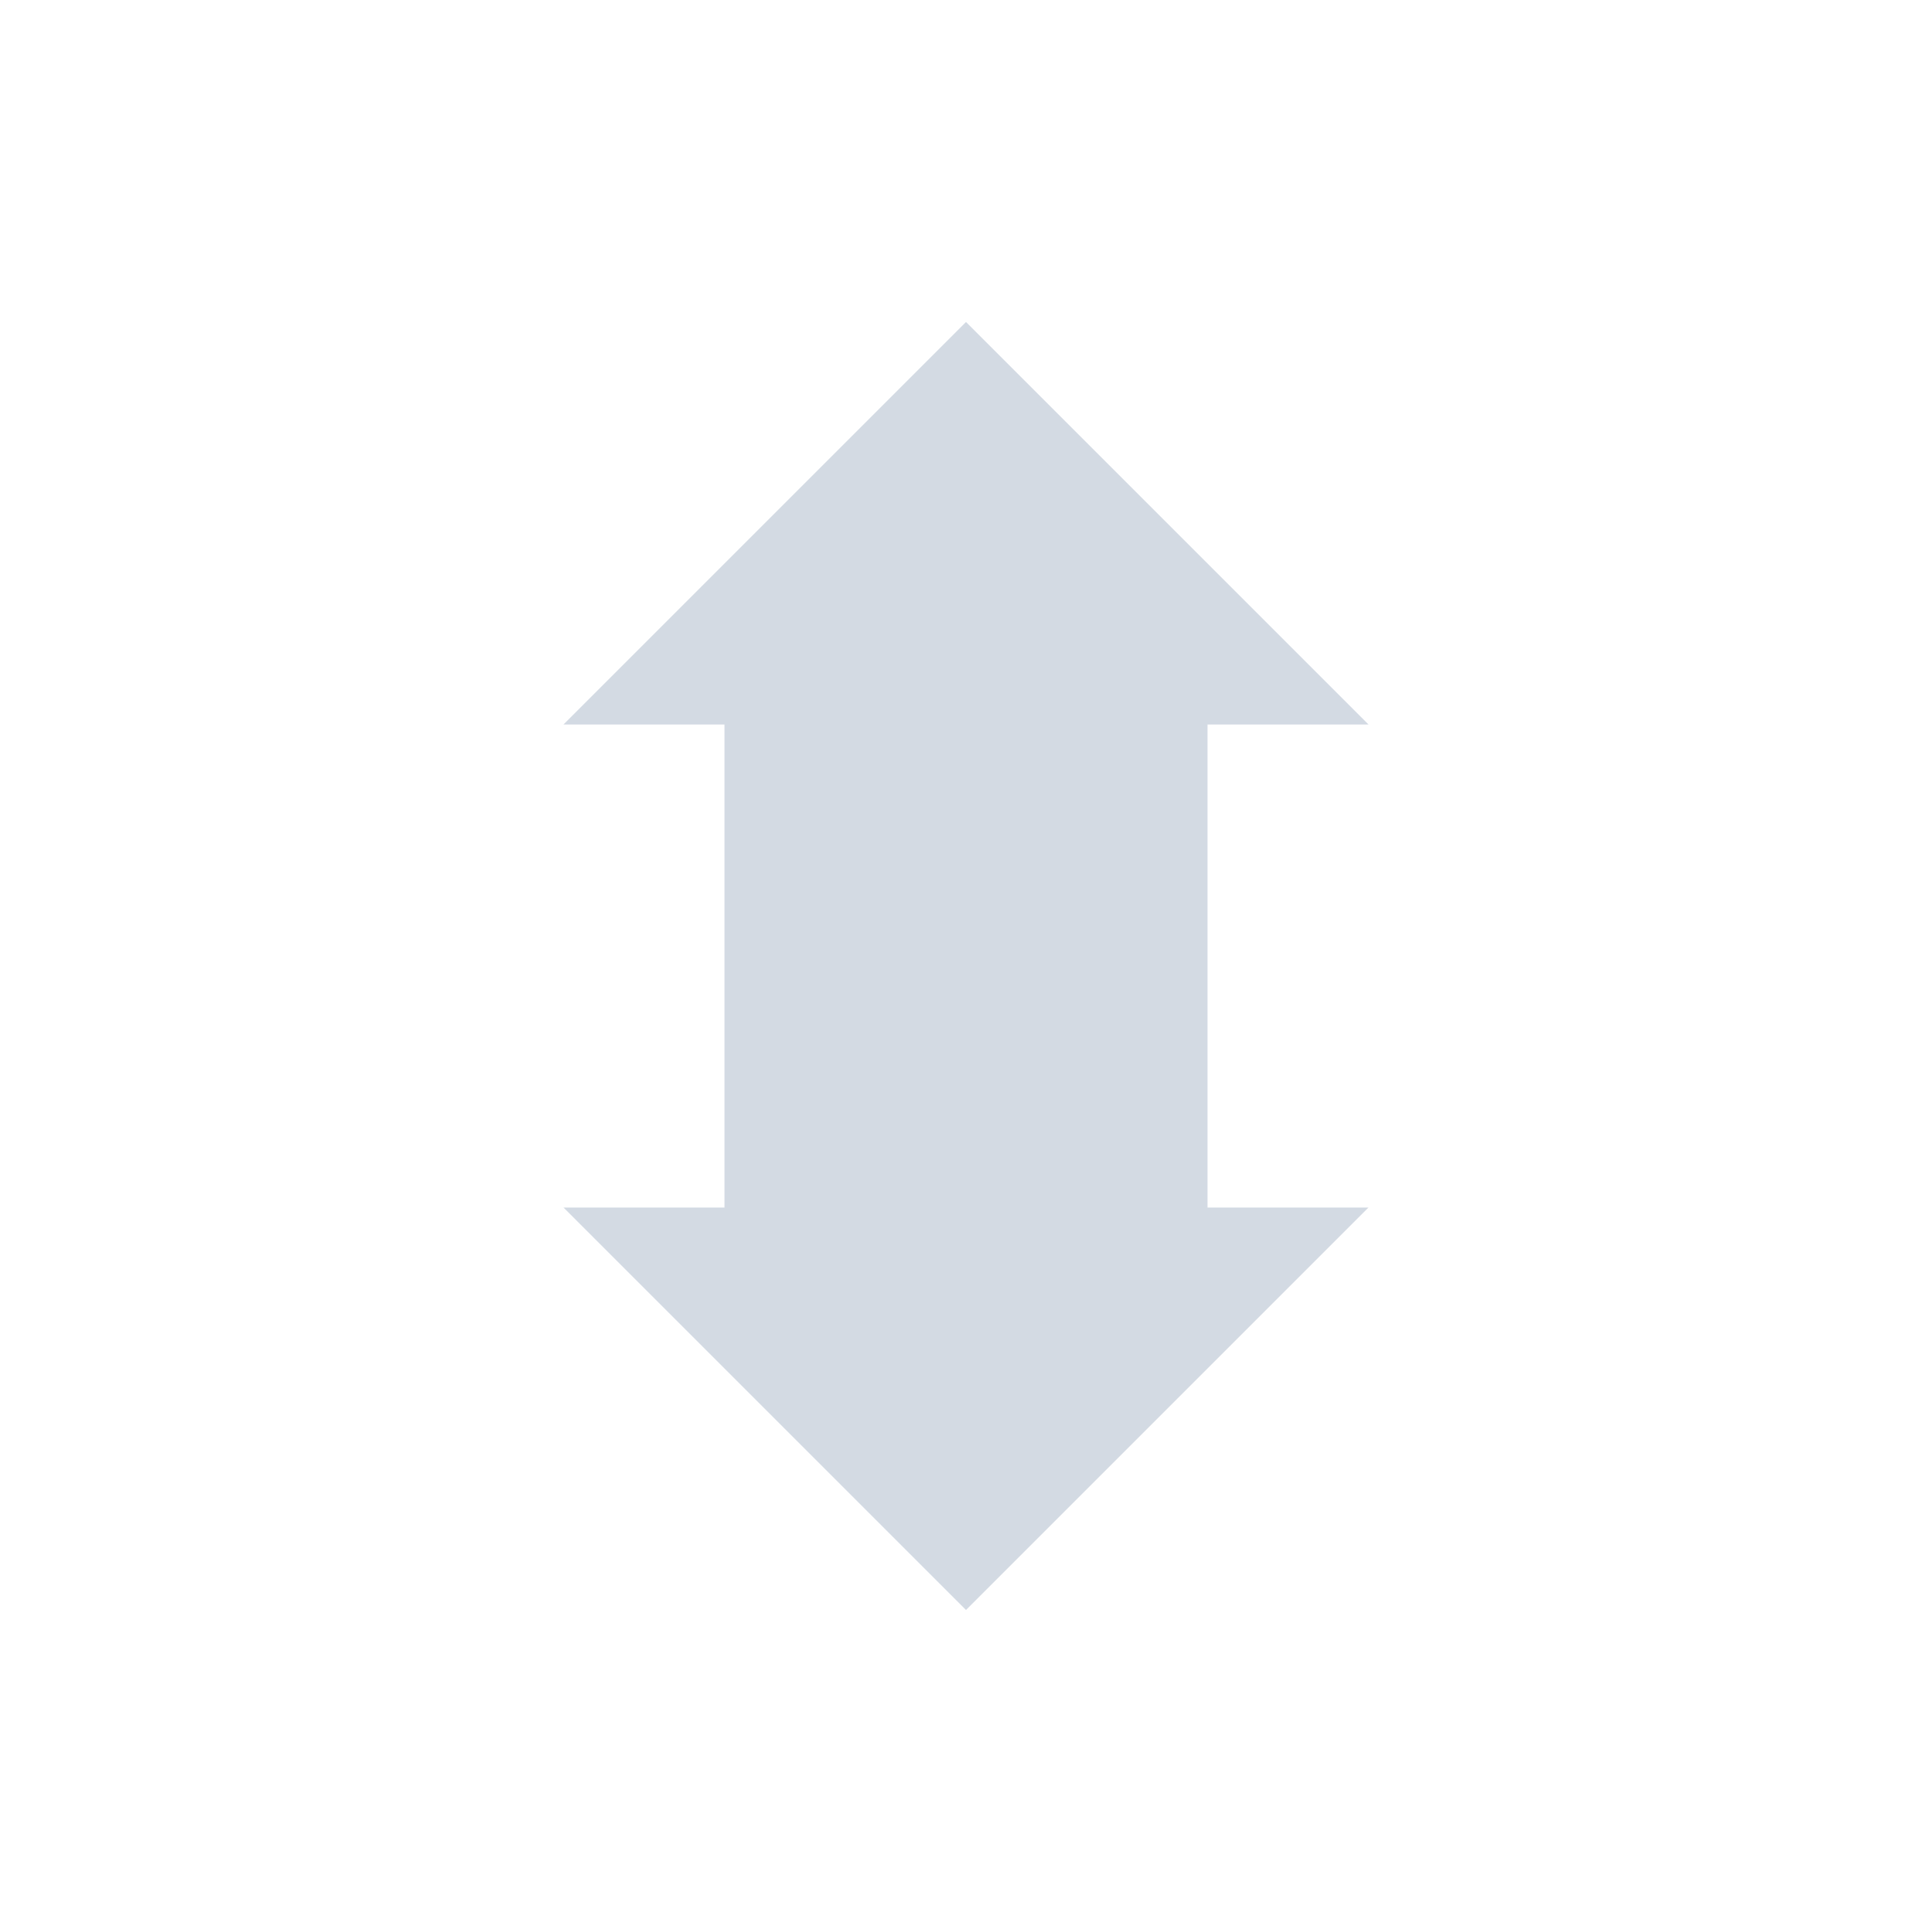
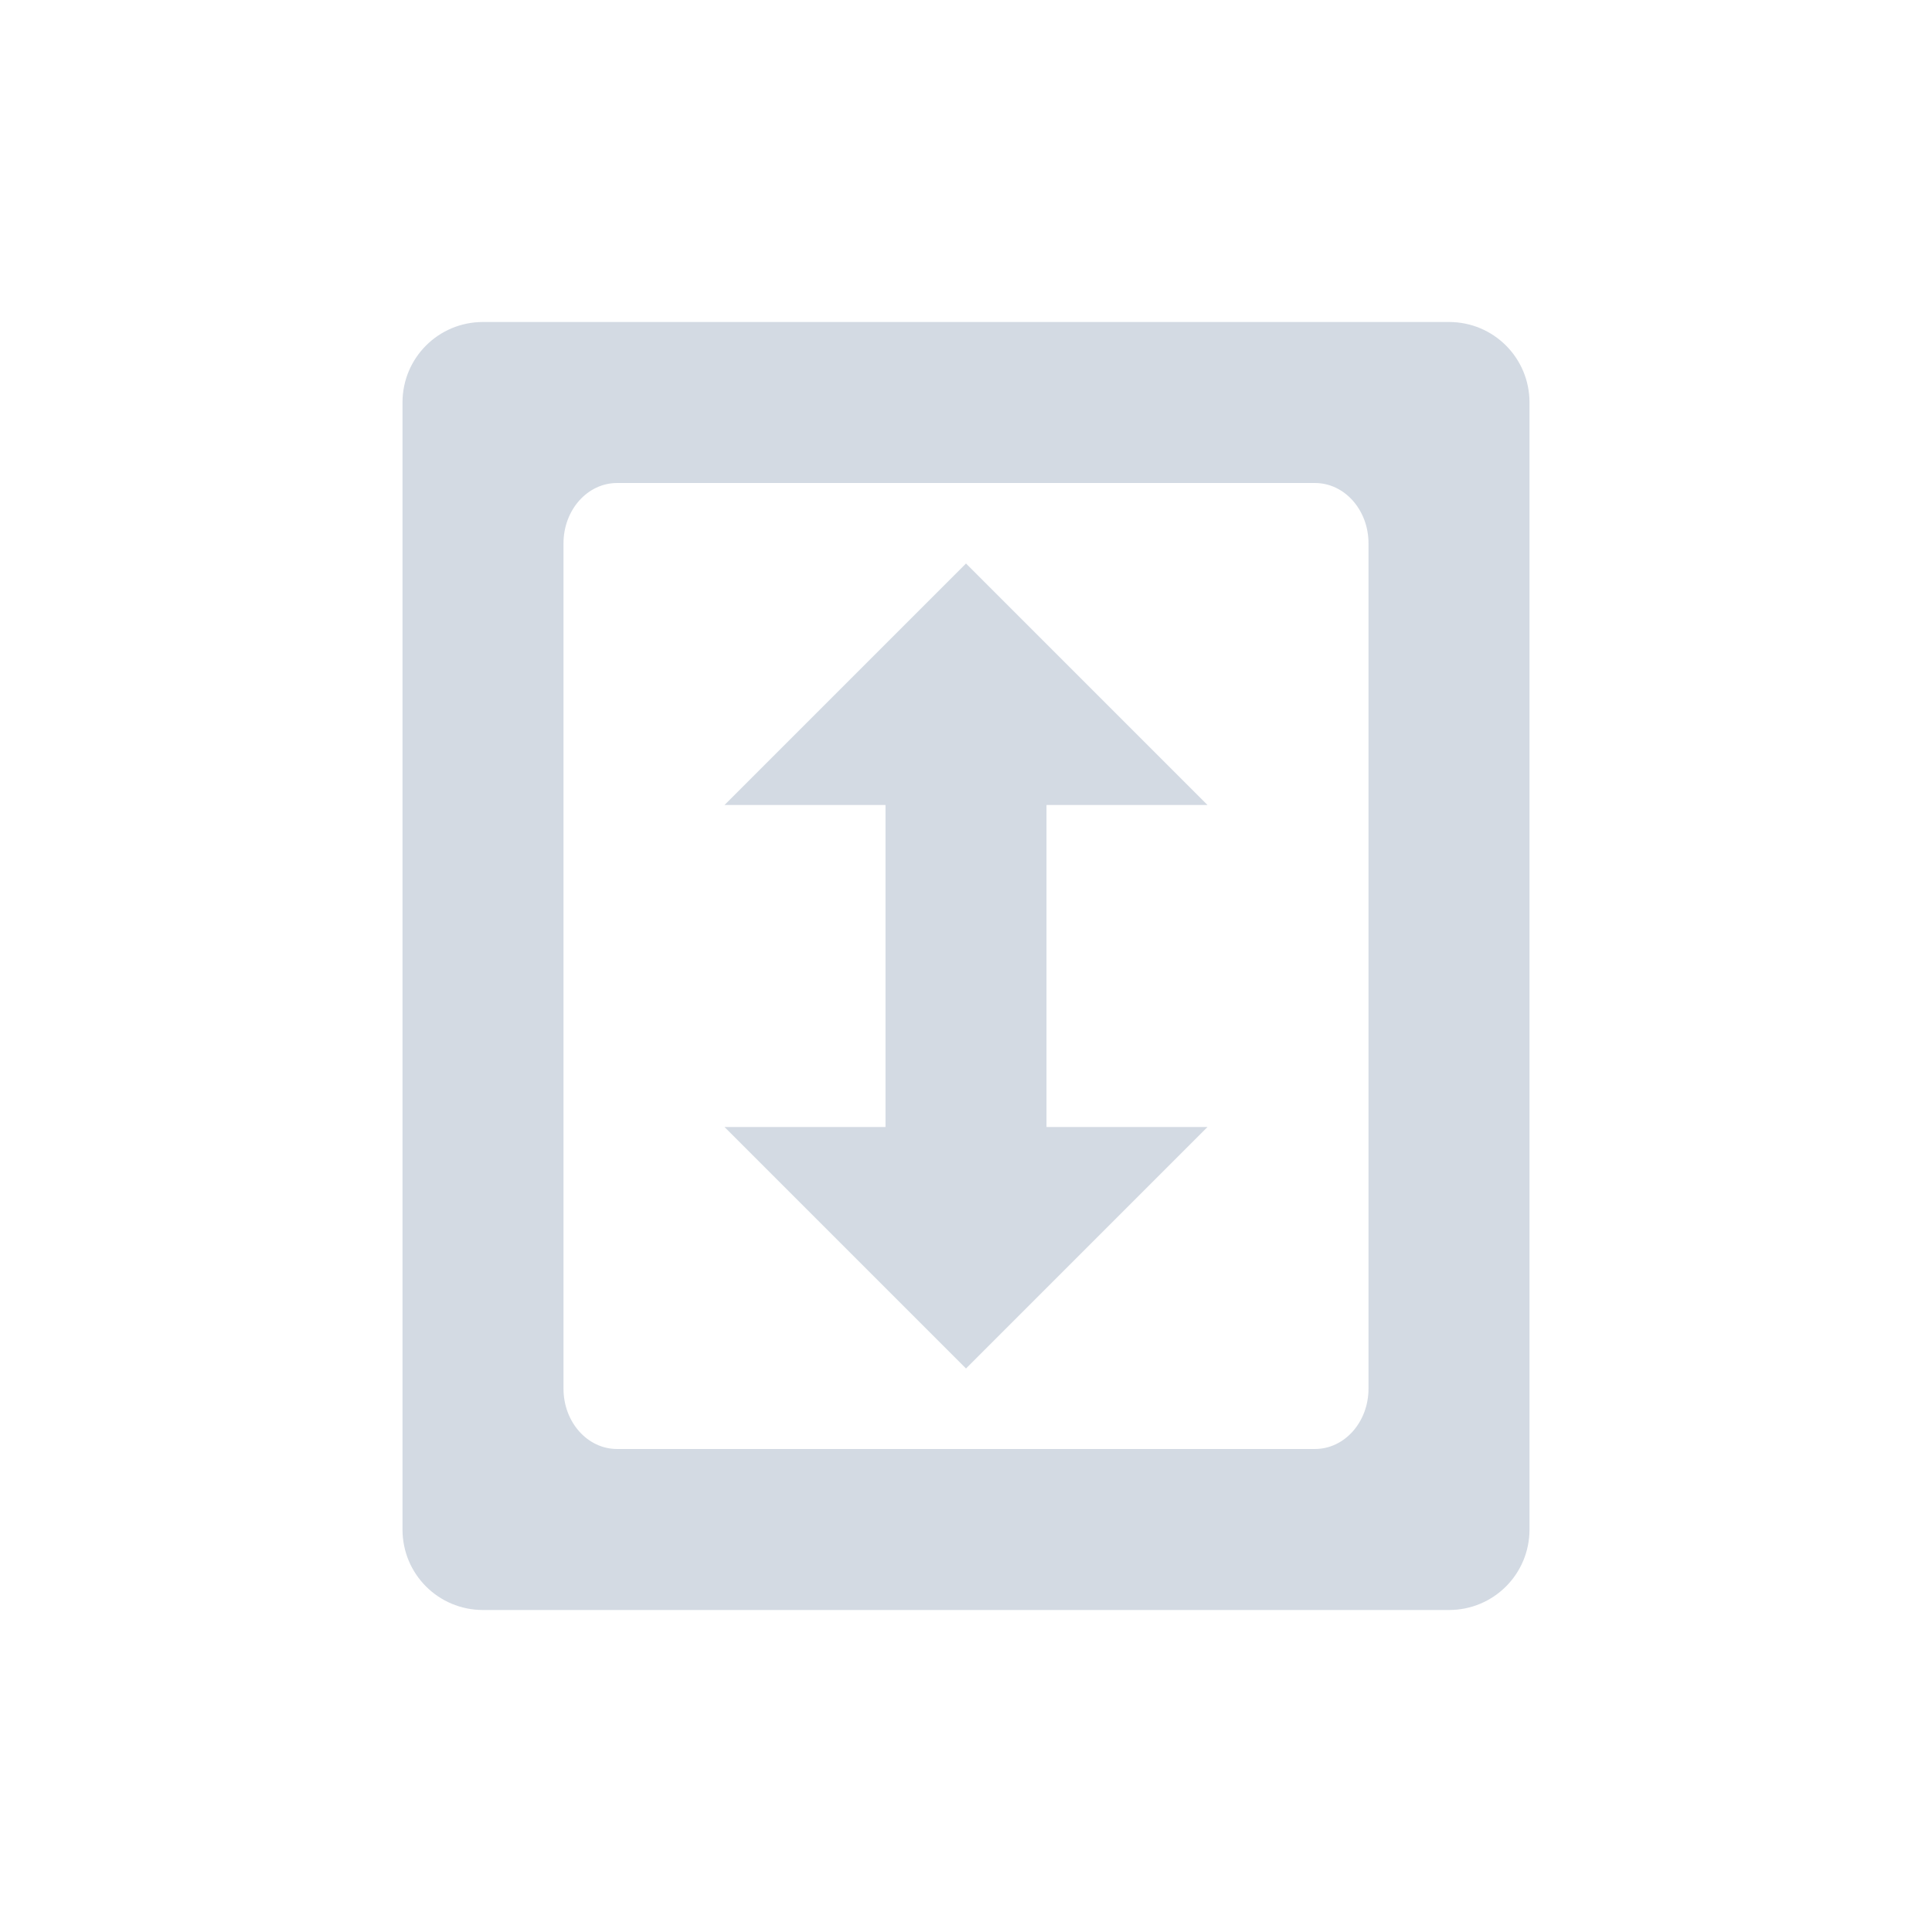
- <svg xmlns="http://www.w3.org/2000/svg" version="1.1" width="24" height="24">
+ <svg xmlns="http://www.w3.org/2000/svg" width="24" height="24" version="1.1">
  <defs>
    <style id="current-color-scheme" type="text/css">
   .ColorScheme-Text { color:#5c616c; } .ColorScheme-Highlight { color:#5294e2; } .ColorScheme-ButtonBackground { color:#d3dae3; }
  </style>
  </defs>
-   <g transform="translate(-503,-199)">
-     <path class="ColorScheme-ButtonBackground" d="m 515,203 -5,5 2,0 0,6 -2,0 5,5 5,-5 -2,0 0,-6 2,0 z" style="fill:currentColor" />
-   </g>
+   <path style="fill:currentColor" class="ColorScheme-ButtonBackground" d="m 6,4 c -0.554,0 -1,0.446 -1,1 v 14 c 0,0.554 0.446,1 1,1 h 12 c 0.554,0 1,-0.446 1,-1 V 5 c 0,-0.554 -0.446,-1 -1,-1 z m 1.666,2 h 8.668 c 0.369,0 0.666,0.335 0.666,0.75 v 10.5 c 0,0.415 -0.297,0.75 -0.666,0.75 H 7.666 C 7.297,18 7,17.666 7,17.25 V 6.75 C 7,6.335 7.297,6 7.666,6 Z M 12,7 9,10 h 2 v 4 H 9 l 3,3 3,-3 h -2 v -4 h 2 z" />
</svg>
